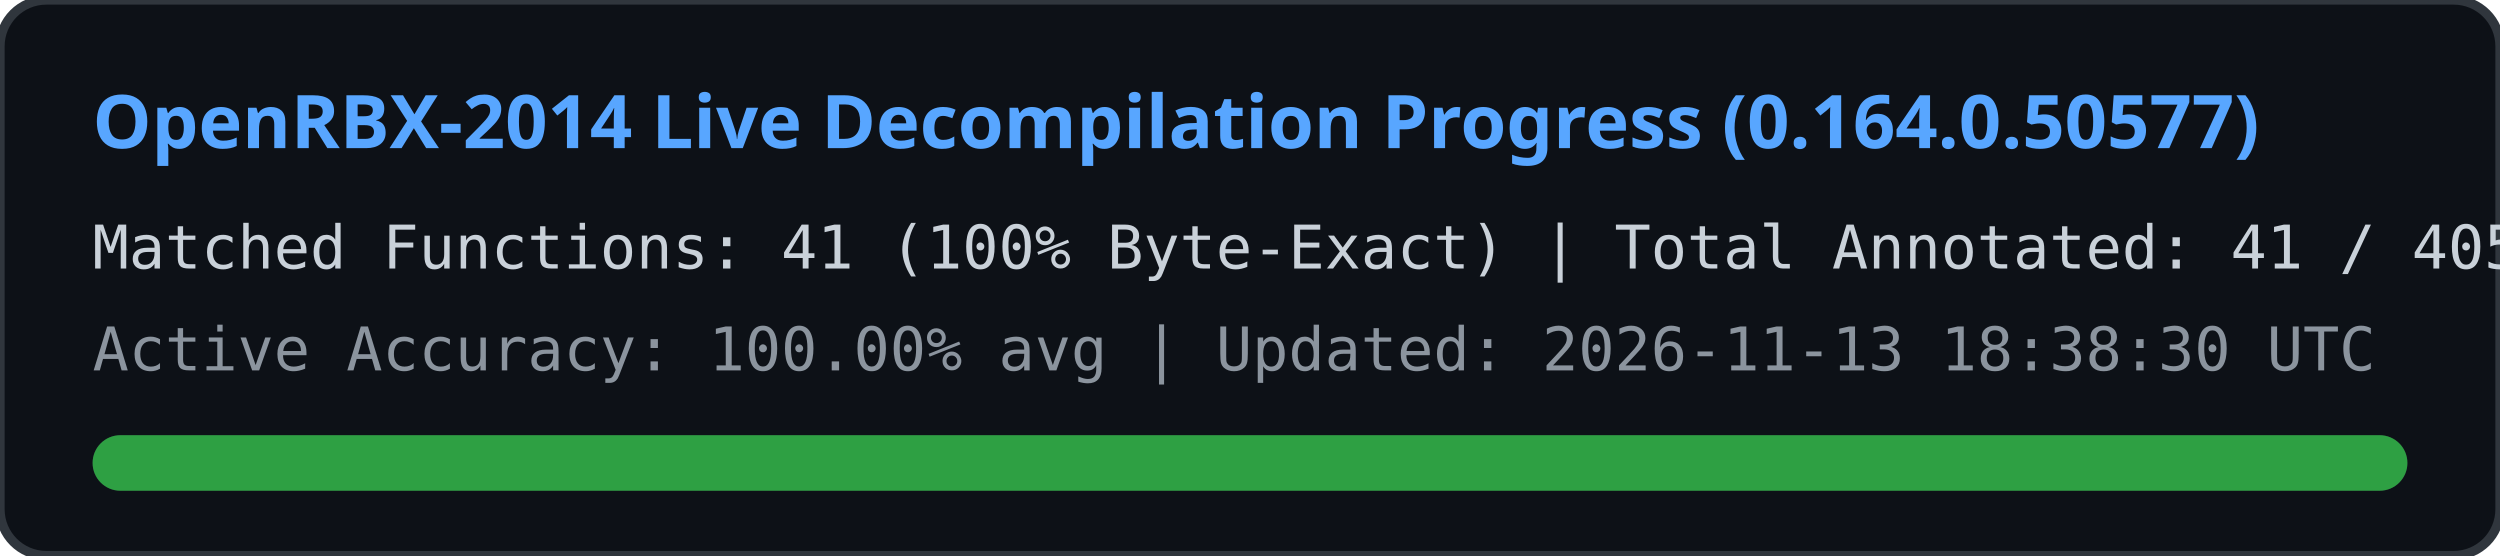
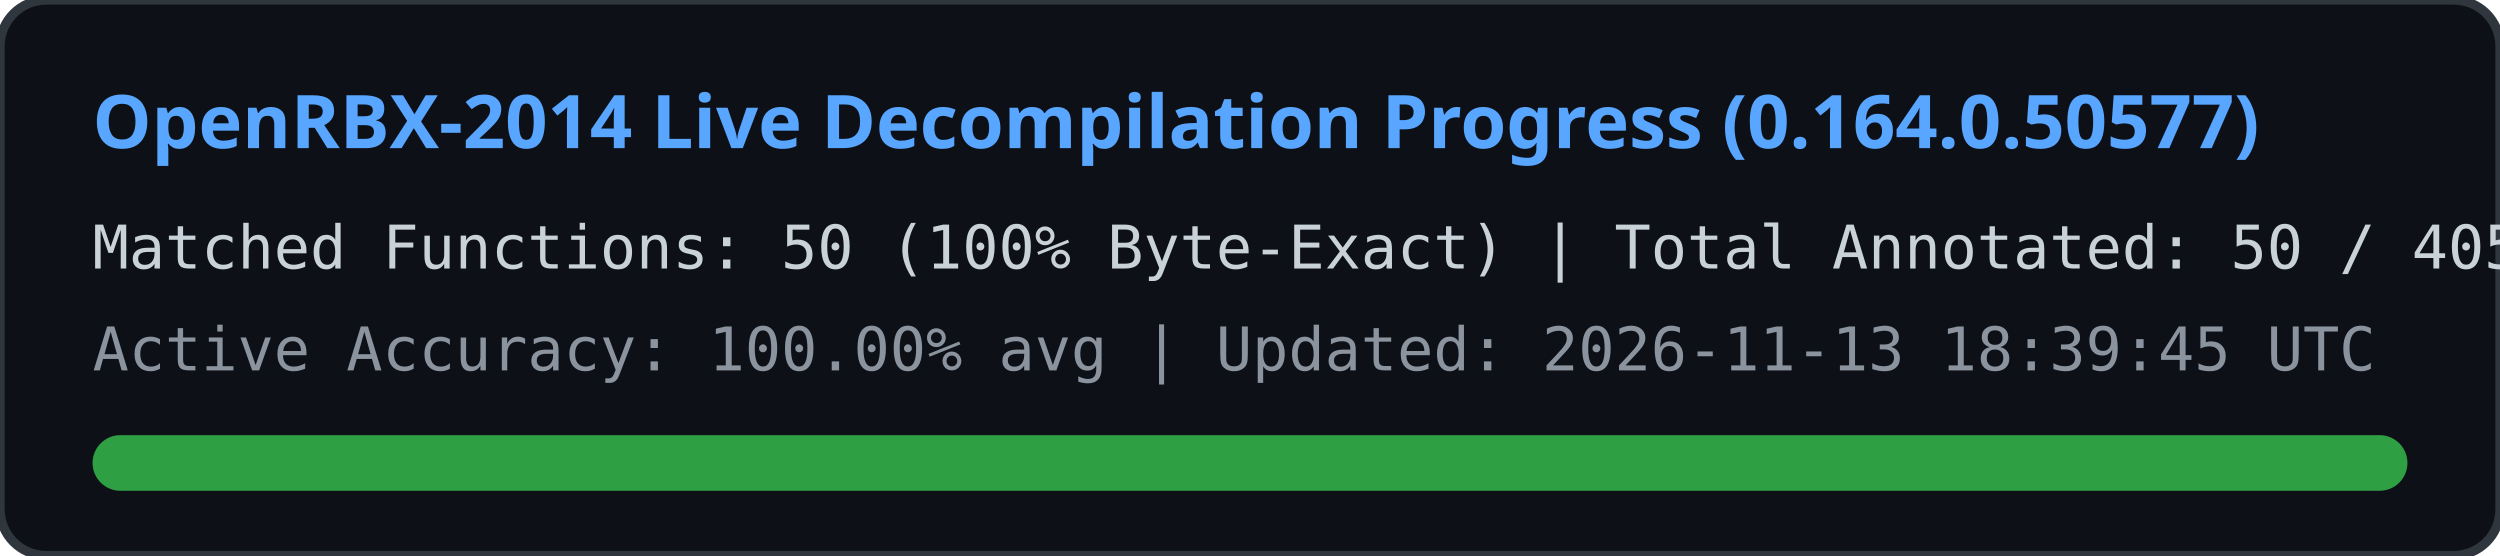
<svg xmlns="http://www.w3.org/2000/svg" width="540" height="120" viewBox="0 0 540 120">
  <rect width="540" height="120" rx="10" fill="#0d1117" stroke="#30363d" stroke-width="2" />
  <text x="20" y="32" fill="#58a6ff" font-family="Segoe UI, Ubuntu, sans-serif" font-size="16" font-weight="bold">
    OpenRBX-2014 Live Decompilation Progress (0.164.0.50577)
  </text>
  <text x="20" y="58" fill="#c9d1d9" font-family="Consolas, monospace" font-size="13">
-     Matched Functions: 41 (100% Byte-Exact) | Total Annotated: 41 / 40561
+     Matched Functions: 50 (100% Byte-Exact) | Total Annotated: 50 / 40561
  </text>
  <text x="20" y="80" fill="#8b949e" font-family="Consolas, monospace" font-size="13">
-     Active Accuracy: 100.00% avg | Updated: 2026-11-13 18:38:30 UTC
+     Active Accuracy: 100.00% avg | Updated: 2026-11-13 18:39:45 UTC
  </text>
  <rect x="20" y="94" width="500" height="12" rx="6" fill="#21262d" />
  <rect x="20" y="94" width="500" height="12" rx="6" fill="#2ea043" />
</svg>
